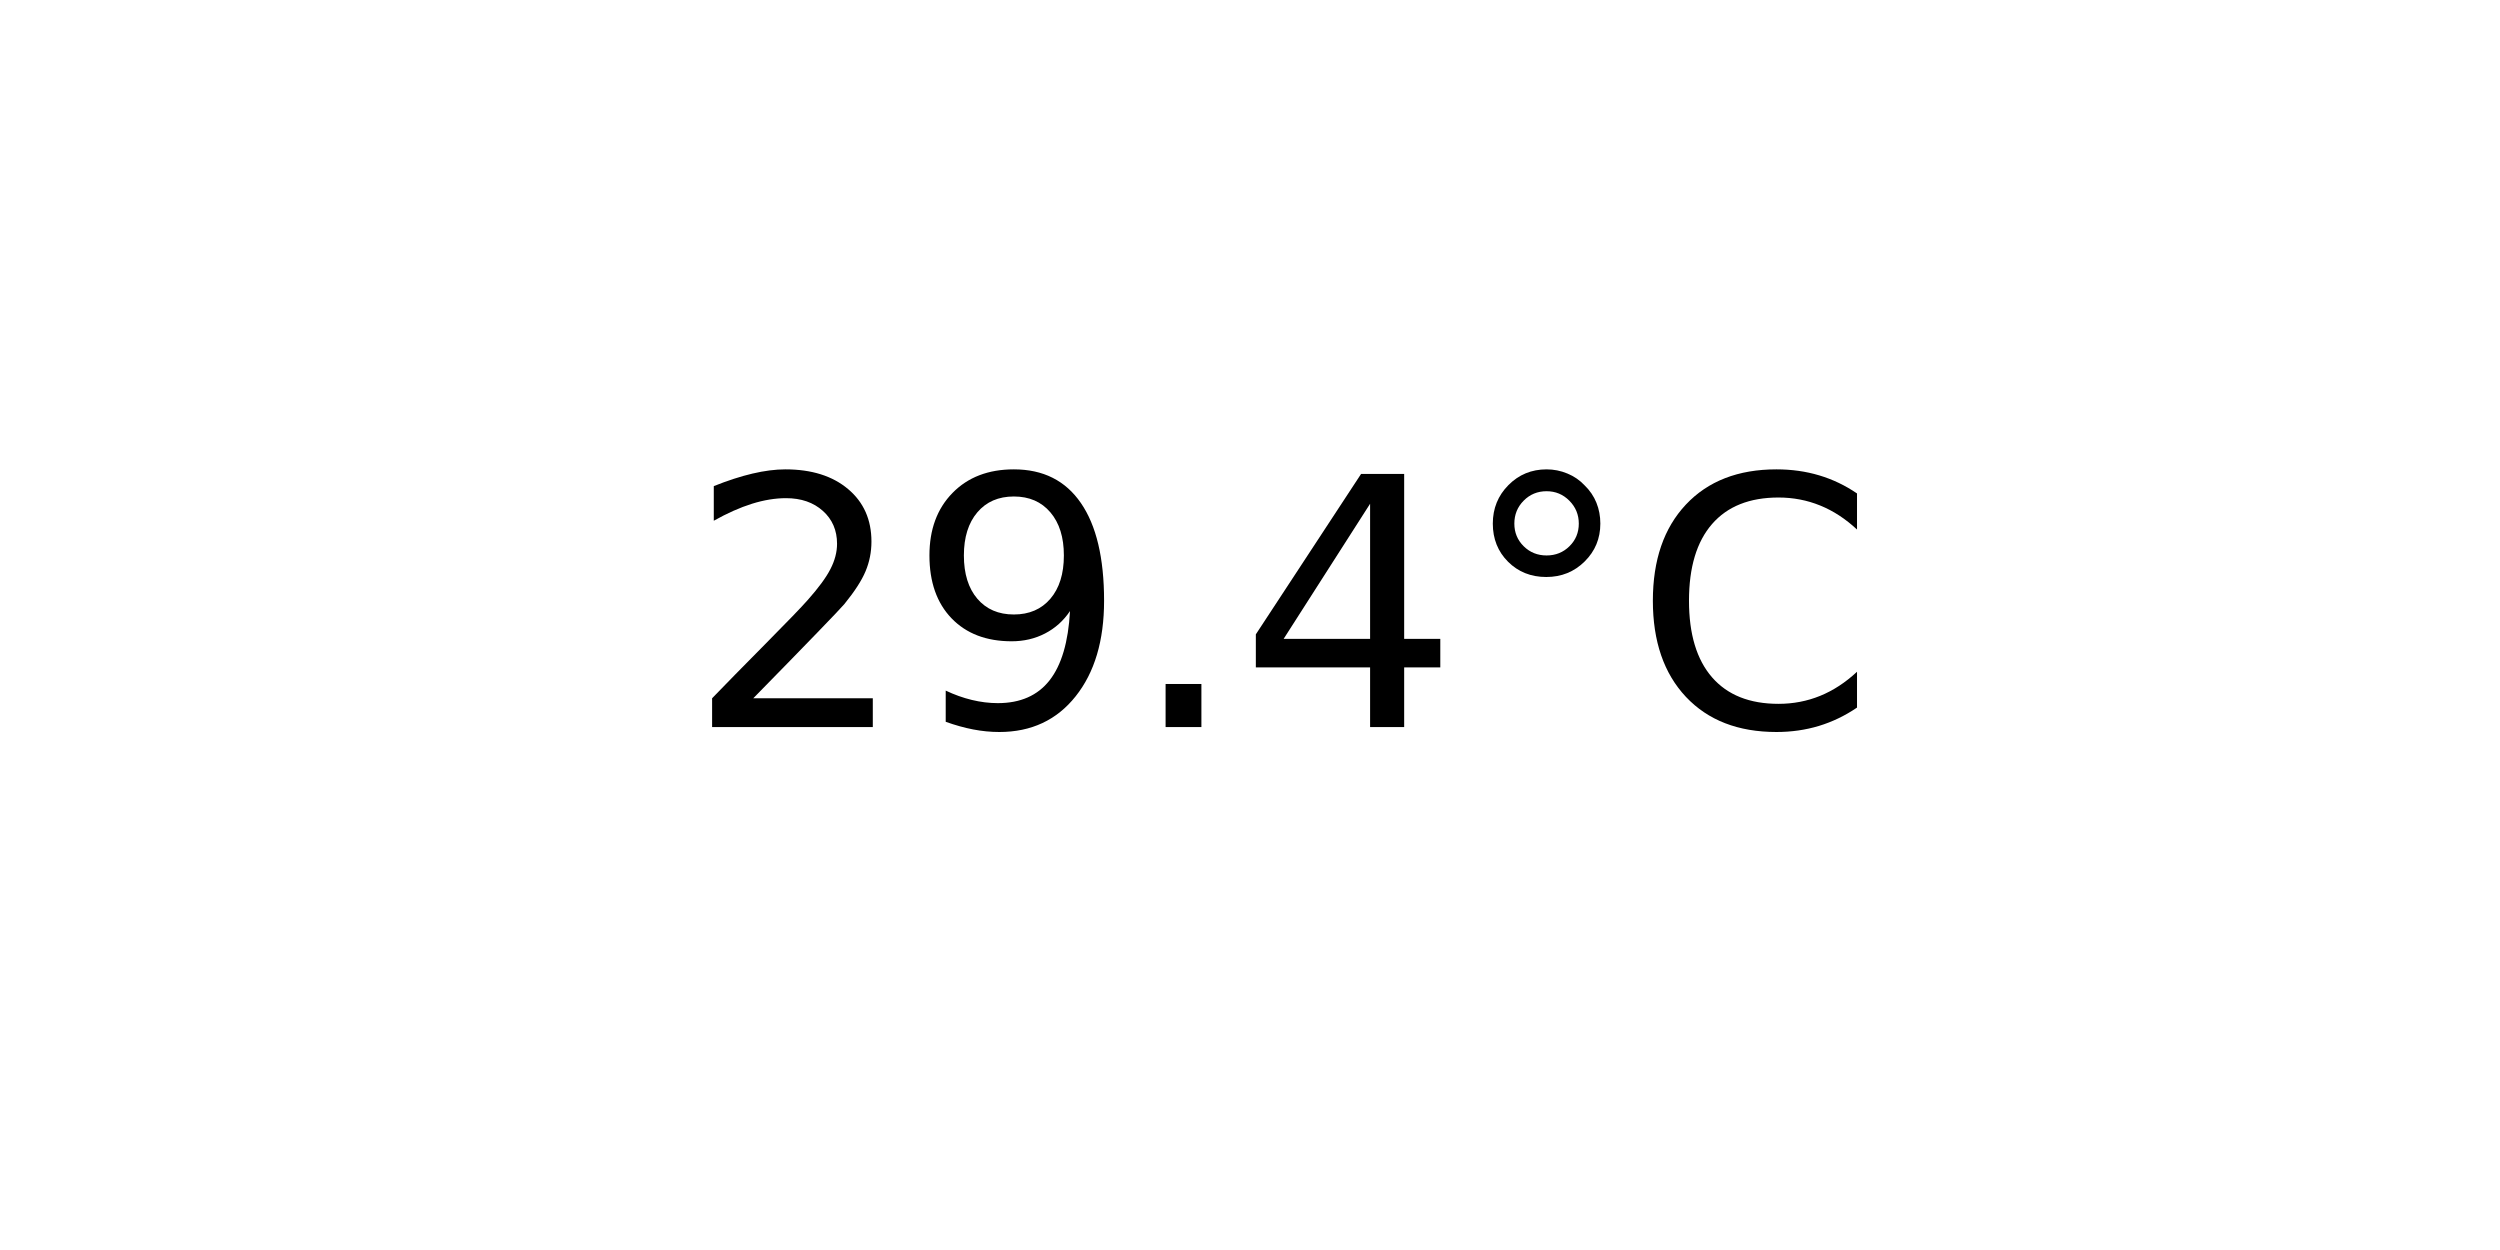
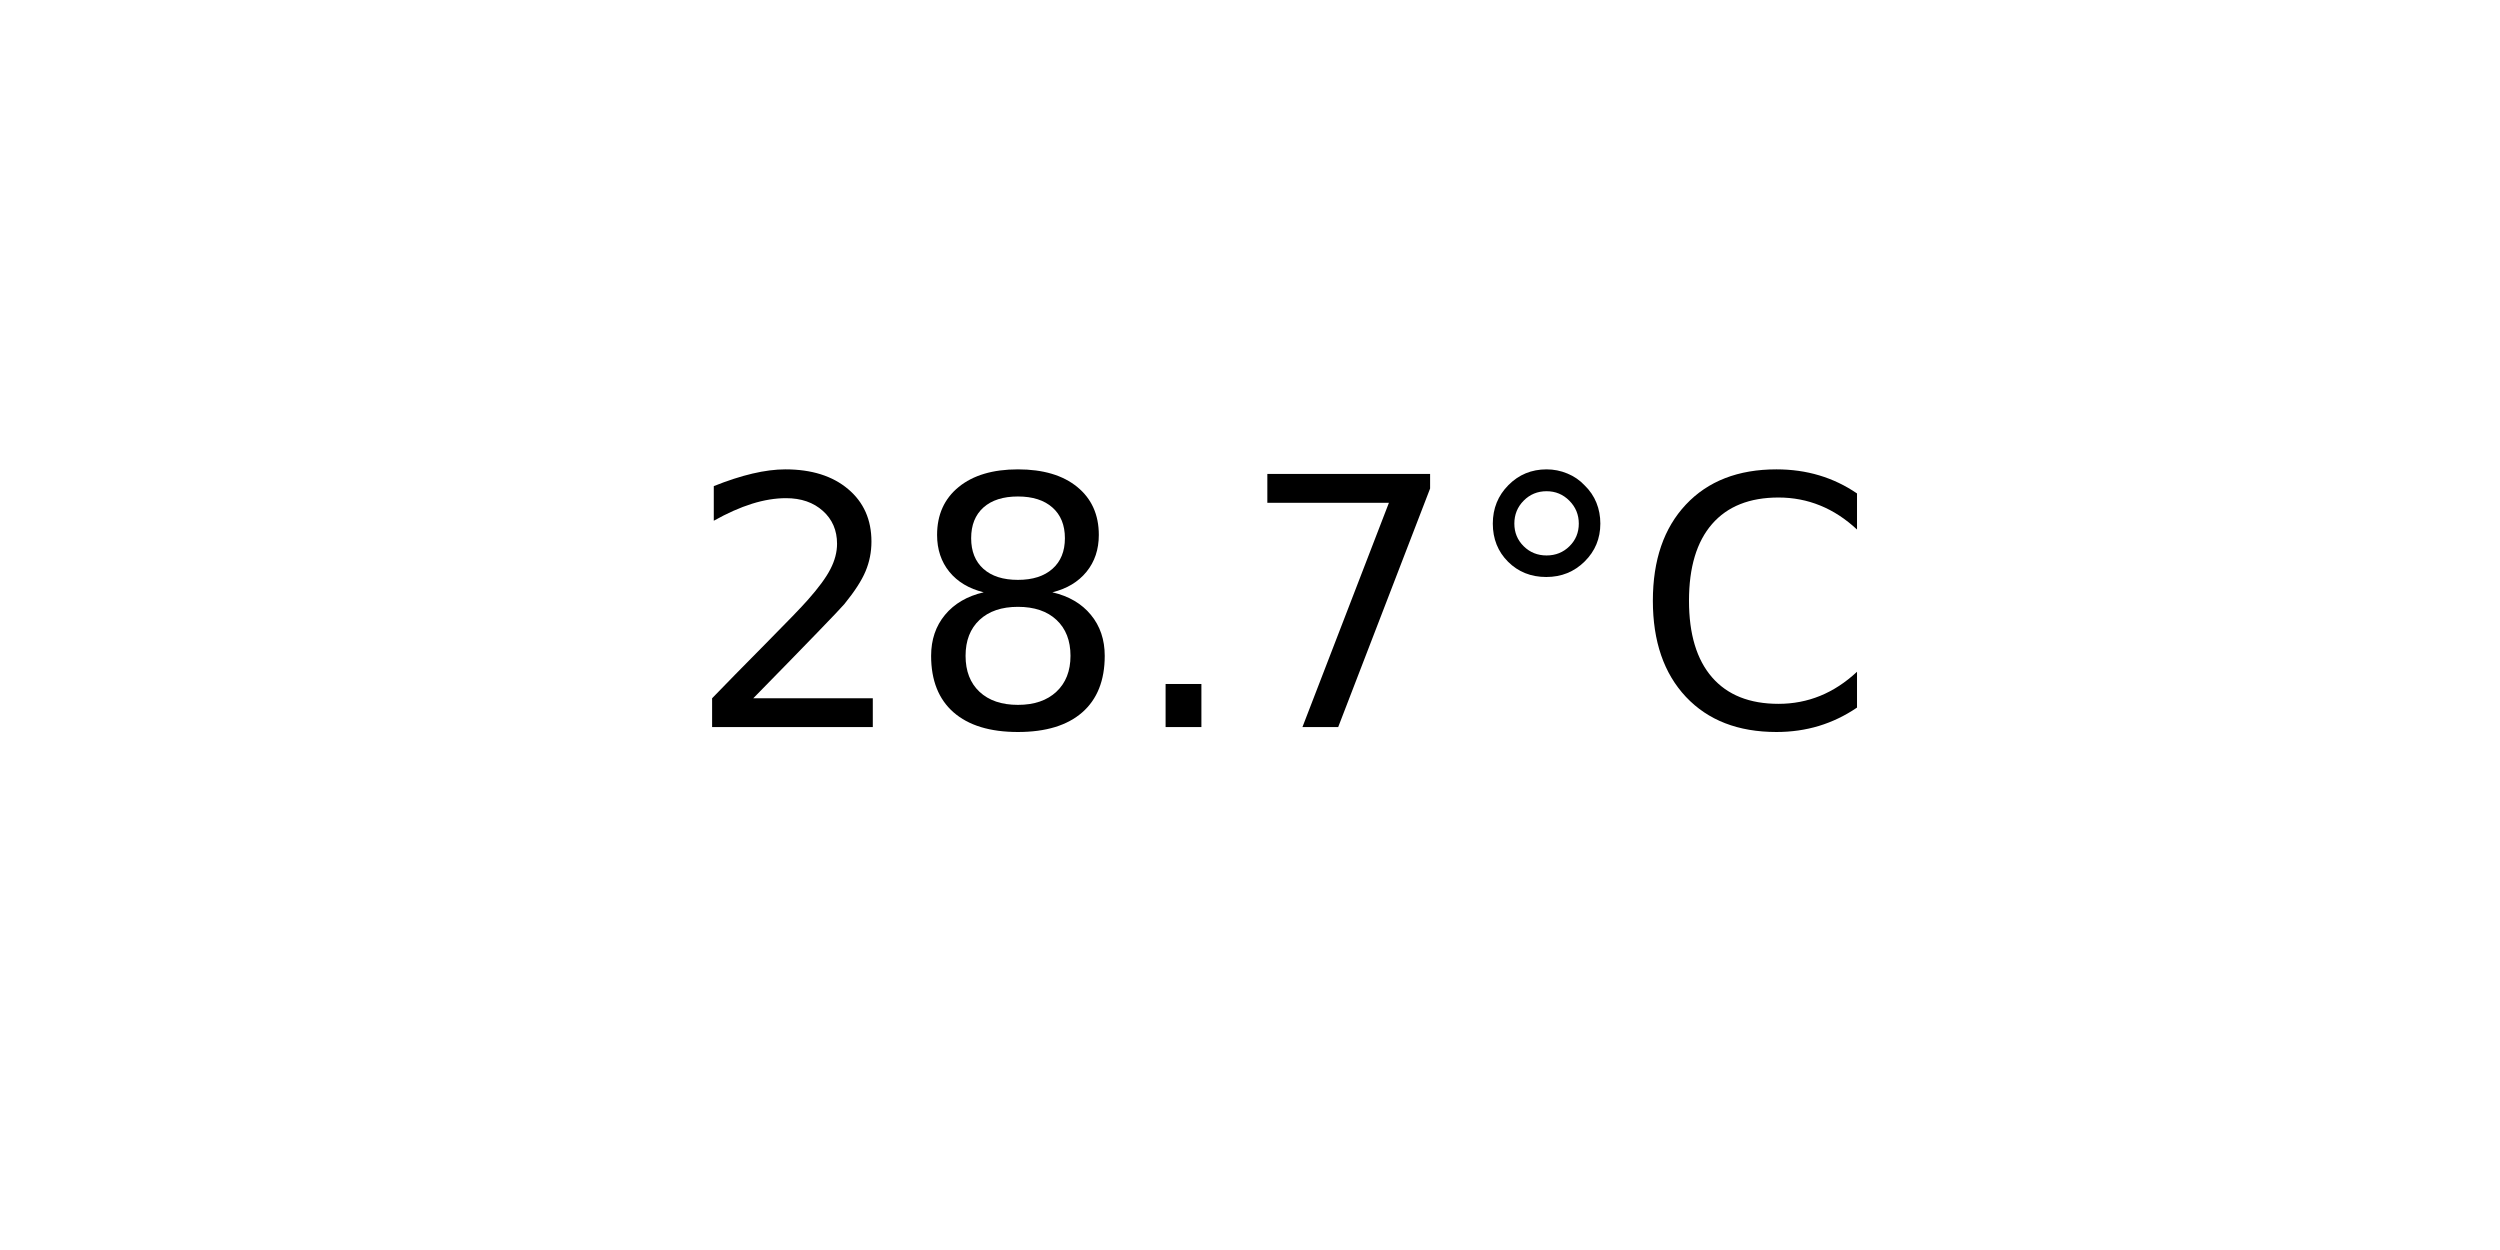
<svg xmlns="http://www.w3.org/2000/svg" xmlns:xlink="http://www.w3.org/1999/xlink" width="72pt" height="36pt" viewBox="0 0 72 36" version="1.1">
  <defs>
    <style type="text/css">*{stroke-linejoin: round; stroke-linecap: butt}</style>
  </defs>
  <g id="figure_1">
    <g id="axes_1">
      <g id="text_1">
        <g transform="translate(19.77578 20.93937) scale(0.1 -0.1)">
          <defs>
            <path id="DejaVuSans-32" d="M 1228 531  L 3431 531  L 3431 0  L 469 0  L 469 531  Q 828 903 1448 1529  Q 2069 2156 2228 2338  Q 2531 2678 2651 2914  Q 2772 3150 2772 3378  Q 2772 3750 2511 3984  Q 2250 4219 1831 4219  Q 1534 4219 1204 4116  Q 875 4013 500 3803  L 500 4441  Q 881 4594 1212 4672  Q 1544 4750 1819 4750  Q 2544 4750 2975 4387  Q 3406 4025 3406 3419  Q 3406 3131 3298 2873  Q 3191 2616 2906 2266  Q 2828 2175 2409 1742  Q 1991 1309 1228 531  z " transform="scale(0.015625)" />
-             <path id="DejaVuSans-39" d="M 703 97  L 703 672  Q 941 559 1184 500  Q 1428 441 1663 441  Q 2288 441 2617 861  Q 2947 1281 2994 2138  Q 2813 1869 2534 1725  Q 2256 1581 1919 1581  Q 1219 1581 811 2004  Q 403 2428 403 3163  Q 403 3881 828 4315  Q 1253 4750 1959 4750  Q 2769 4750 3195 4129  Q 3622 3509 3622 2328  Q 3622 1225 3098 567  Q 2575 -91 1691 -91  Q 1453 -91 1209 -44  Q 966 3 703 97  z M 1959 2075  Q 2384 2075 2632 2365  Q 2881 2656 2881 3163  Q 2881 3666 2632 3958  Q 2384 4250 1959 4250  Q 1534 4250 1286 3958  Q 1038 3666 1038 3163  Q 1038 2656 1286 2365  Q 1534 2075 1959 2075  z " transform="scale(0.015625)" />
+             <path id="DejaVuSans-38" d="M 2034 2216  Q 1584 2216 1326 1975  Q 1069 1734 1069 1313  Q 1069 891 1326 650  Q 1584 409 2034 409  Q 2484 409 2743 651  Q 3003 894 3003 1313  Q 3003 1734 2745 1975  Q 2488 2216 2034 2216  z M 1403 2484  Q 997 2584 770 2862  Q 544 3141 544 3541  Q 544 4100 942 4425  Q 1341 4750 2034 4750  Q 2731 4750 3128 4425  Q 3525 4100 3525 3541  Q 3525 3141 3298 2862  Q 3072 2584 2669 2484  Q 3125 2378 3379 2068  Q 3634 1759 3634 1313  Q 3634 634 3220 271  Q 2806 -91 2034 -91  Q 1263 -91 848 271  Q 434 634 434 1313  Q 434 1759 690 2068  Q 947 2378 1403 2484  z M 1172 3481  Q 1172 3119 1398 2916  Q 1625 2713 2034 2713  Q 2441 2713 2670 2916  Q 2900 3119 2900 3481  Q 2900 3844 2670 4047  Q 2441 4250 2034 4250  Q 1625 4250 1398 4047  Q 1172 3844 1172 3481  z " transform="scale(0.015625)" />
            <path id="DejaVuSans-2e" d="M 684 794  L 1344 794  L 1344 0  L 684 0  L 684 794  z " transform="scale(0.015625)" />
-             <path id="DejaVuSans-34" d="M 2419 4116  L 825 1625  L 2419 1625  L 2419 4116  z M 2253 4666  L 3047 4666  L 3047 1625  L 3713 1625  L 3713 1100  L 3047 1100  L 3047 0  L 2419 0  L 2419 1100  L 313 1100  L 313 1709  L 2253 4666  z " transform="scale(0.015625)" />
+             <path id="DejaVuSans-37" d="M 525 4666  L 3525 4666  L 3525 4397  L 1831 0  L 1172 0  L 2766 4134  L 525 4134  L 525 4666  z " transform="scale(0.015625)" />
            <path id="DejaVuSans-b0" d="M 1600 4347  Q 1350 4347 1178 4173  Q 1006 4000 1006 3750  Q 1006 3503 1178 3333  Q 1350 3163 1600 3163  Q 1850 3163 2022 3333  Q 2194 3503 2194 3750  Q 2194 3997 2020 4172  Q 1847 4347 1600 4347  z M 1600 4750  Q 1800 4750 1984 4673  Q 2169 4597 2303 4453  Q 2447 4313 2519 4134  Q 2591 3956 2591 3750  Q 2591 3338 2302 3052  Q 2013 2766 1594 2766  Q 1172 2766 890 3047  Q 609 3328 609 3750  Q 609 4169 896 4459  Q 1184 4750 1600 4750  z " transform="scale(0.015625)" />
            <path id="DejaVuSans-43" d="M 4122 4306  L 4122 3641  Q 3803 3938 3442 4084  Q 3081 4231 2675 4231  Q 1875 4231 1450 3742  Q 1025 3253 1025 2328  Q 1025 1406 1450 917  Q 1875 428 2675 428  Q 3081 428 3442 575  Q 3803 722 4122 1019  L 4122 359  Q 3791 134 3420 21  Q 3050 -91 2638 -91  Q 1578 -91 968 557  Q 359 1206 359 2328  Q 359 3453 968 4101  Q 1578 4750 2638 4750  Q 3056 4750 3426 4639  Q 3797 4528 4122 4306  z " transform="scale(0.015625)" />
          </defs>
          <use xlink:href="#DejaVuSans-32" />
-           <use xlink:href="#DejaVuSans-39" x="63.623" />
+           <use xlink:href="#DejaVuSans-38" x="63.623" />
          <use xlink:href="#DejaVuSans-2e" x="127.246" />
-           <use xlink:href="#DejaVuSans-34" x="159.033" />
+           <use xlink:href="#DejaVuSans-37" x="159.033" />
          <use xlink:href="#DejaVuSans-b0" x="222.656" />
          <use xlink:href="#DejaVuSans-43" x="272.656" />
        </g>
      </g>
    </g>
  </g>
</svg>
